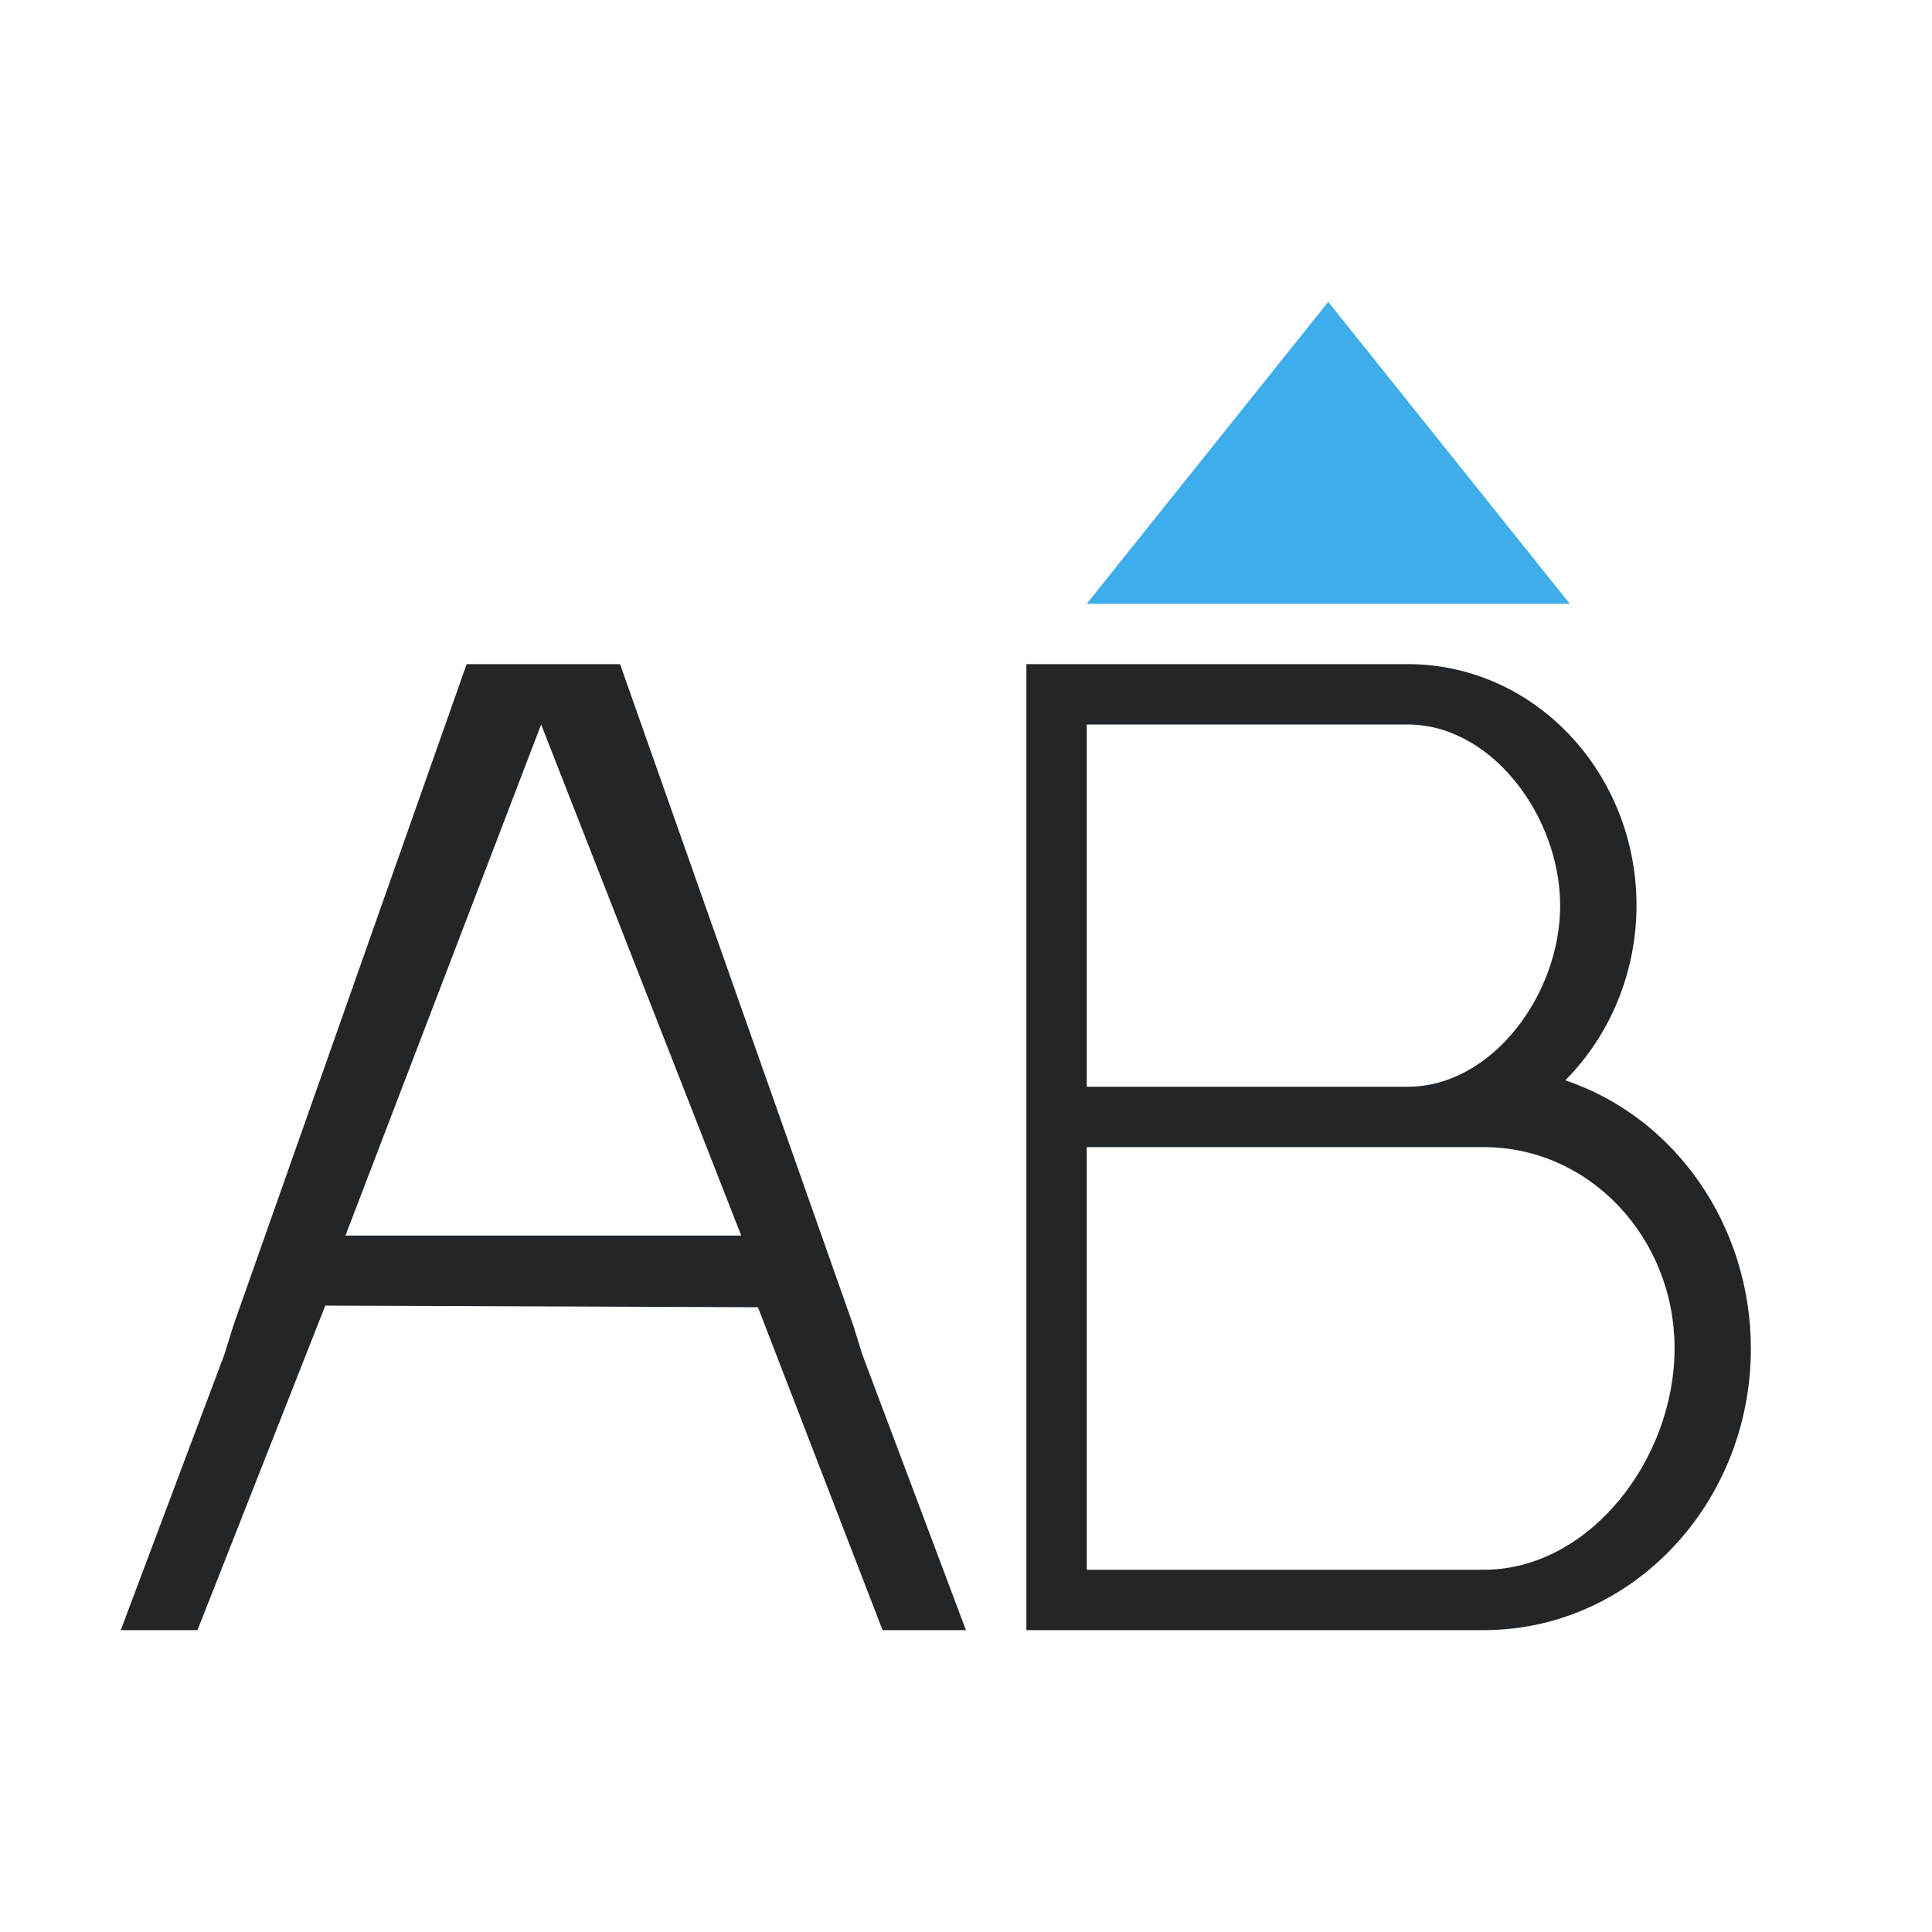
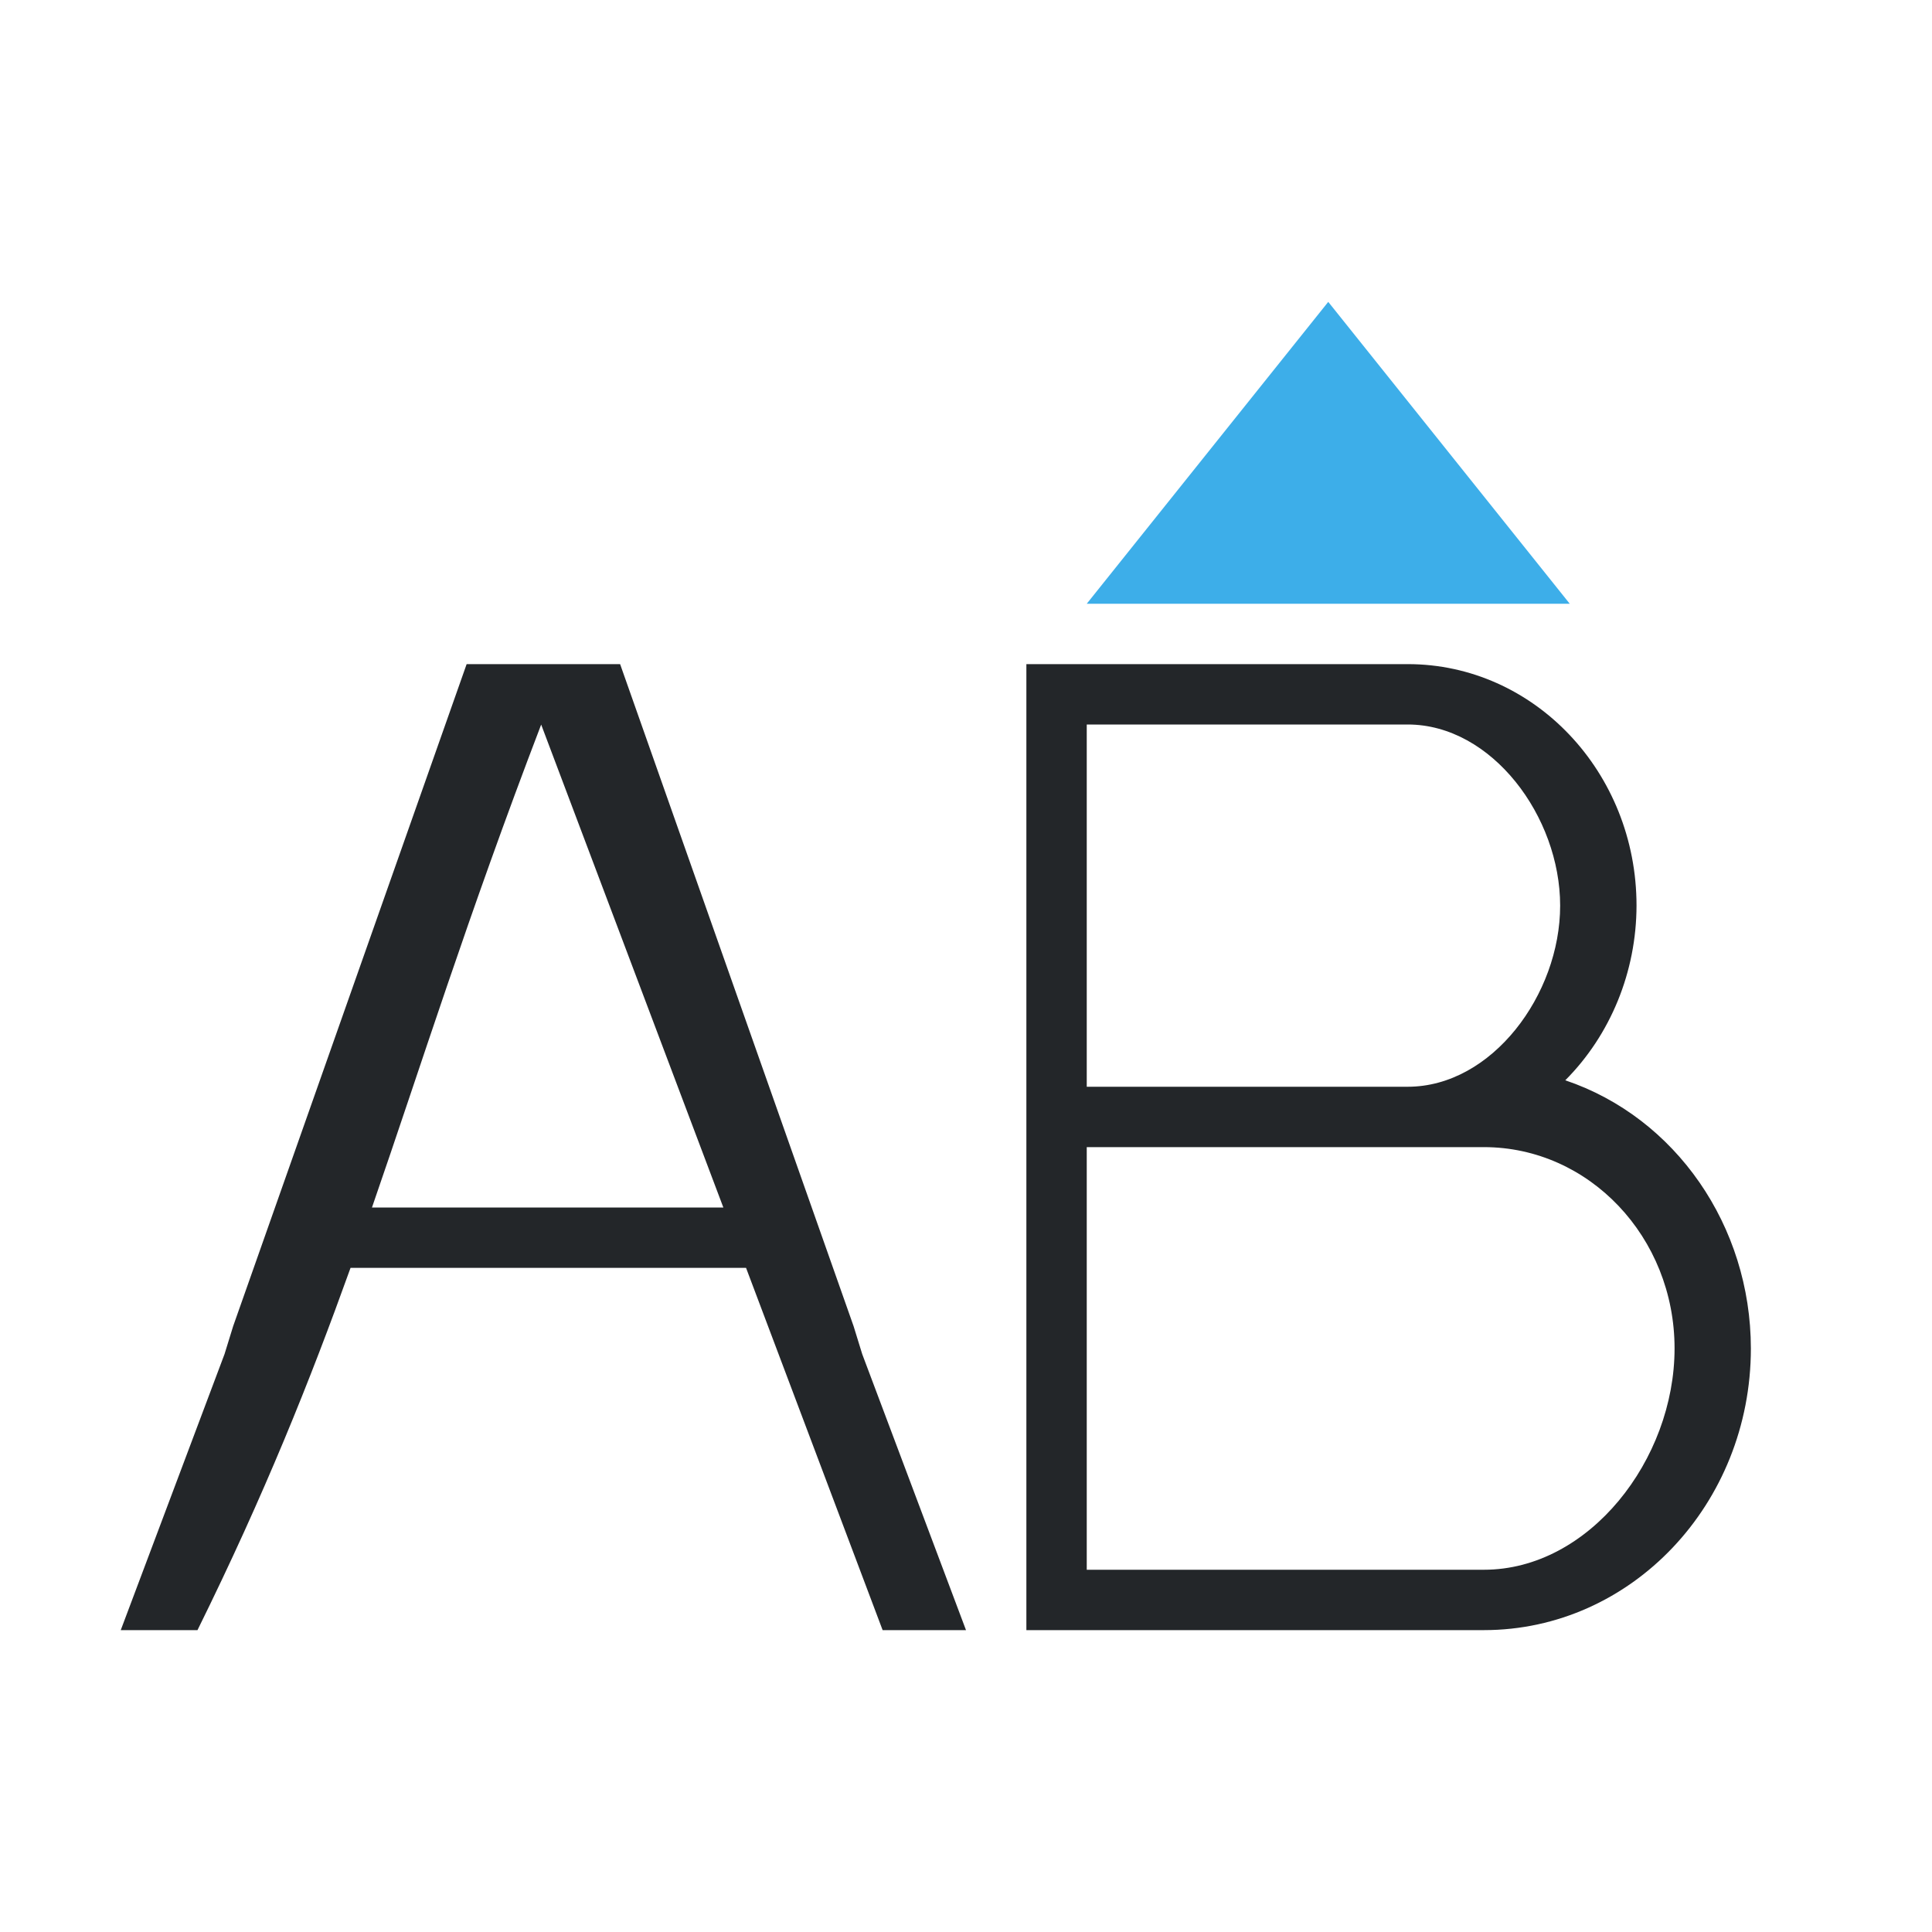
<svg xmlns="http://www.w3.org/2000/svg" viewBox="0 0 32 32">
-   <path d="m7.729 11-3.867 10.965-.143.463-1.719 4.572h1.271l2.117-5.375 7.166.027 2.064 5.348h1.381l-1.719-4.572-.143-.463-3.867-10.965h-.252-.02-2-.02zm9.271 0v16h1.264 6.314c2.442 0 4.422-2.089 4.422-4.666-.002-2.028-1.244-3.824-3.074-4.441.751-.754 1.178-1.799 1.18-2.893 0-2.209-1.696-4-3.789-4h-5.053zm-8.037 1 3.314 8.465h-6.555zm9.037 0h5.316c1.395 0 2.525 1.527 2.525 3s-1.13 3-2.525 3h-5.316zm0 7h6.578c1.744 0 3.158 1.493 3.158 3.334s-1.414 3.666-3.158 3.666h-6.578z" fill="#232629" />
+   <path d="m7.729 11-3.867 10.965-.143.463-1.719 4.572h1.271c1.114-2.257 1.866-4.138 2.535-6h6.551l2.262 6h1.381l-1.719-4.572-.143-.463-3.867-10.965h-.252-.02-2-.02zm9.271 0v16h1.264 6.314c2.442 0 4.422-2.089 4.422-4.666-.002-2.028-1.244-3.824-3.074-4.441.751-.754 1.178-1.799 1.18-2.893 0-2.209-1.696-4-3.789-4h-5.053zm-8.037 1 3.018 8h-5.82c.816-2.357 1.572-4.784 2.803-8zm9.037 0h5.316c1.395 0 2.525 1.527 2.525 3s-1.13 3-2.525 3h-5.316zm0 7h6.578c1.744 0 3.158 1.493 3.158 3.334s-1.414 3.666-3.158 3.666h-6.578z" fill="#232629" />
  <path d="m22 5-4 5h8z" fill="#3daee9" />
</svg>
